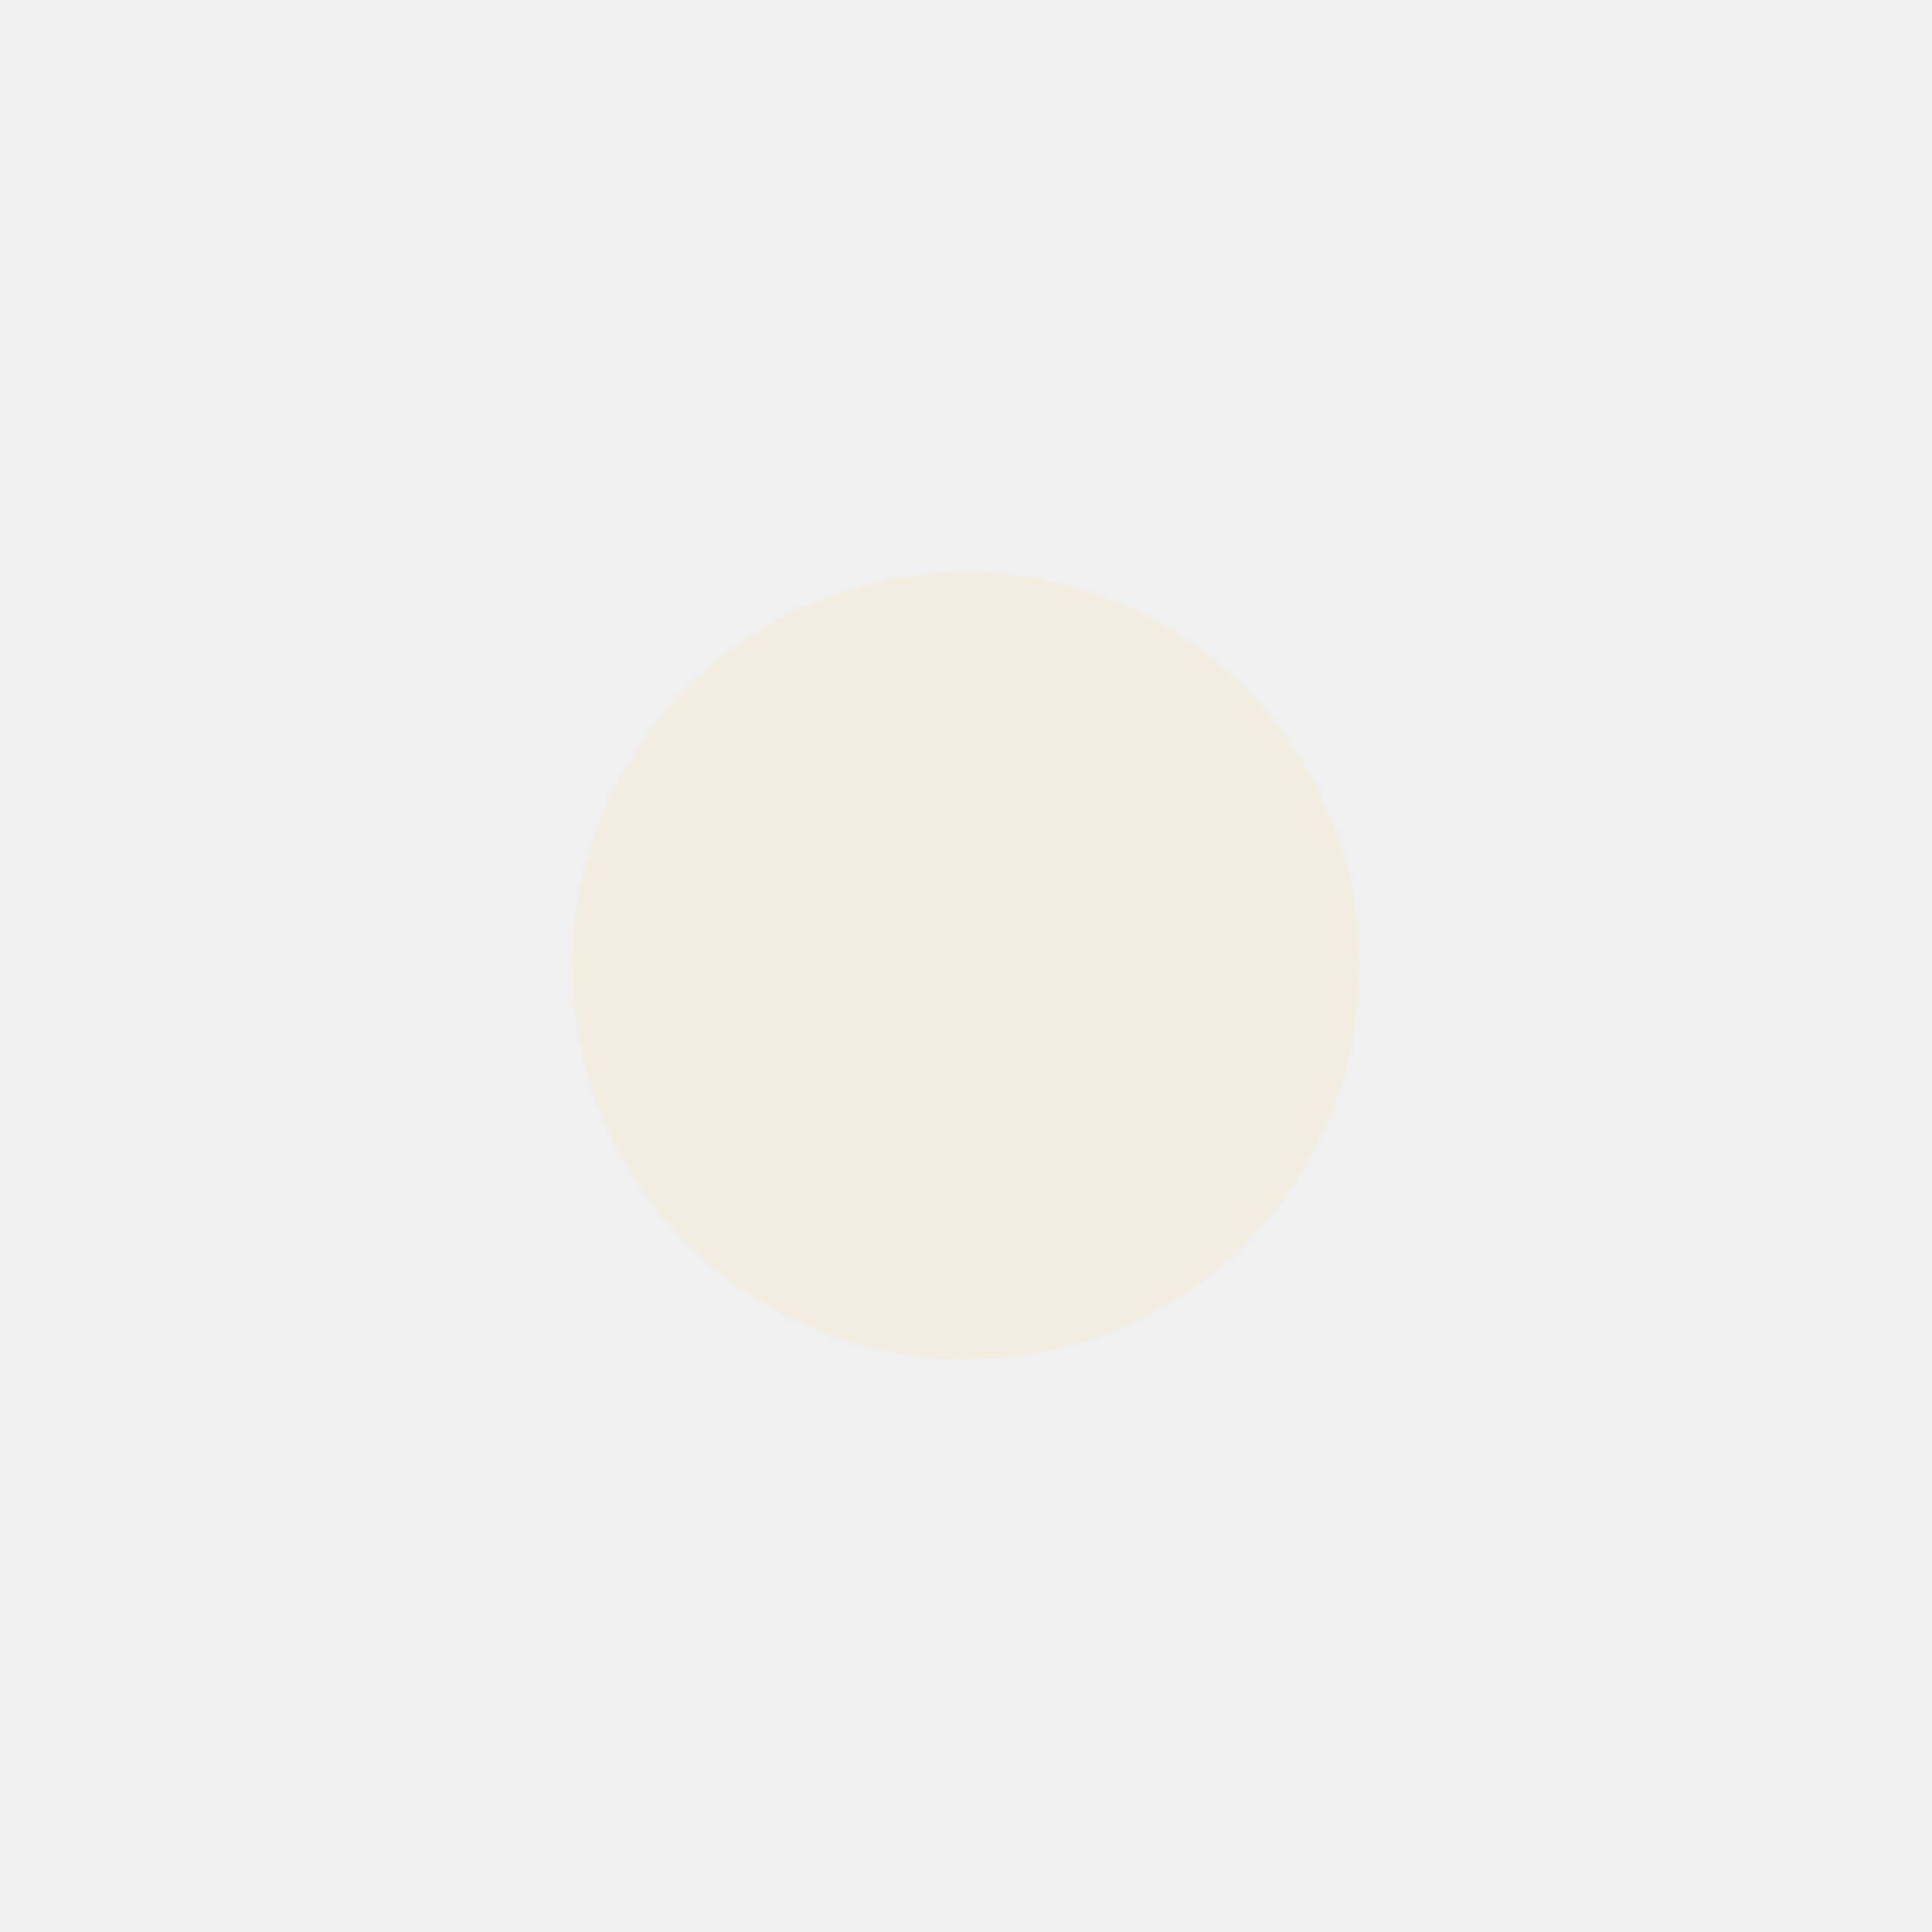
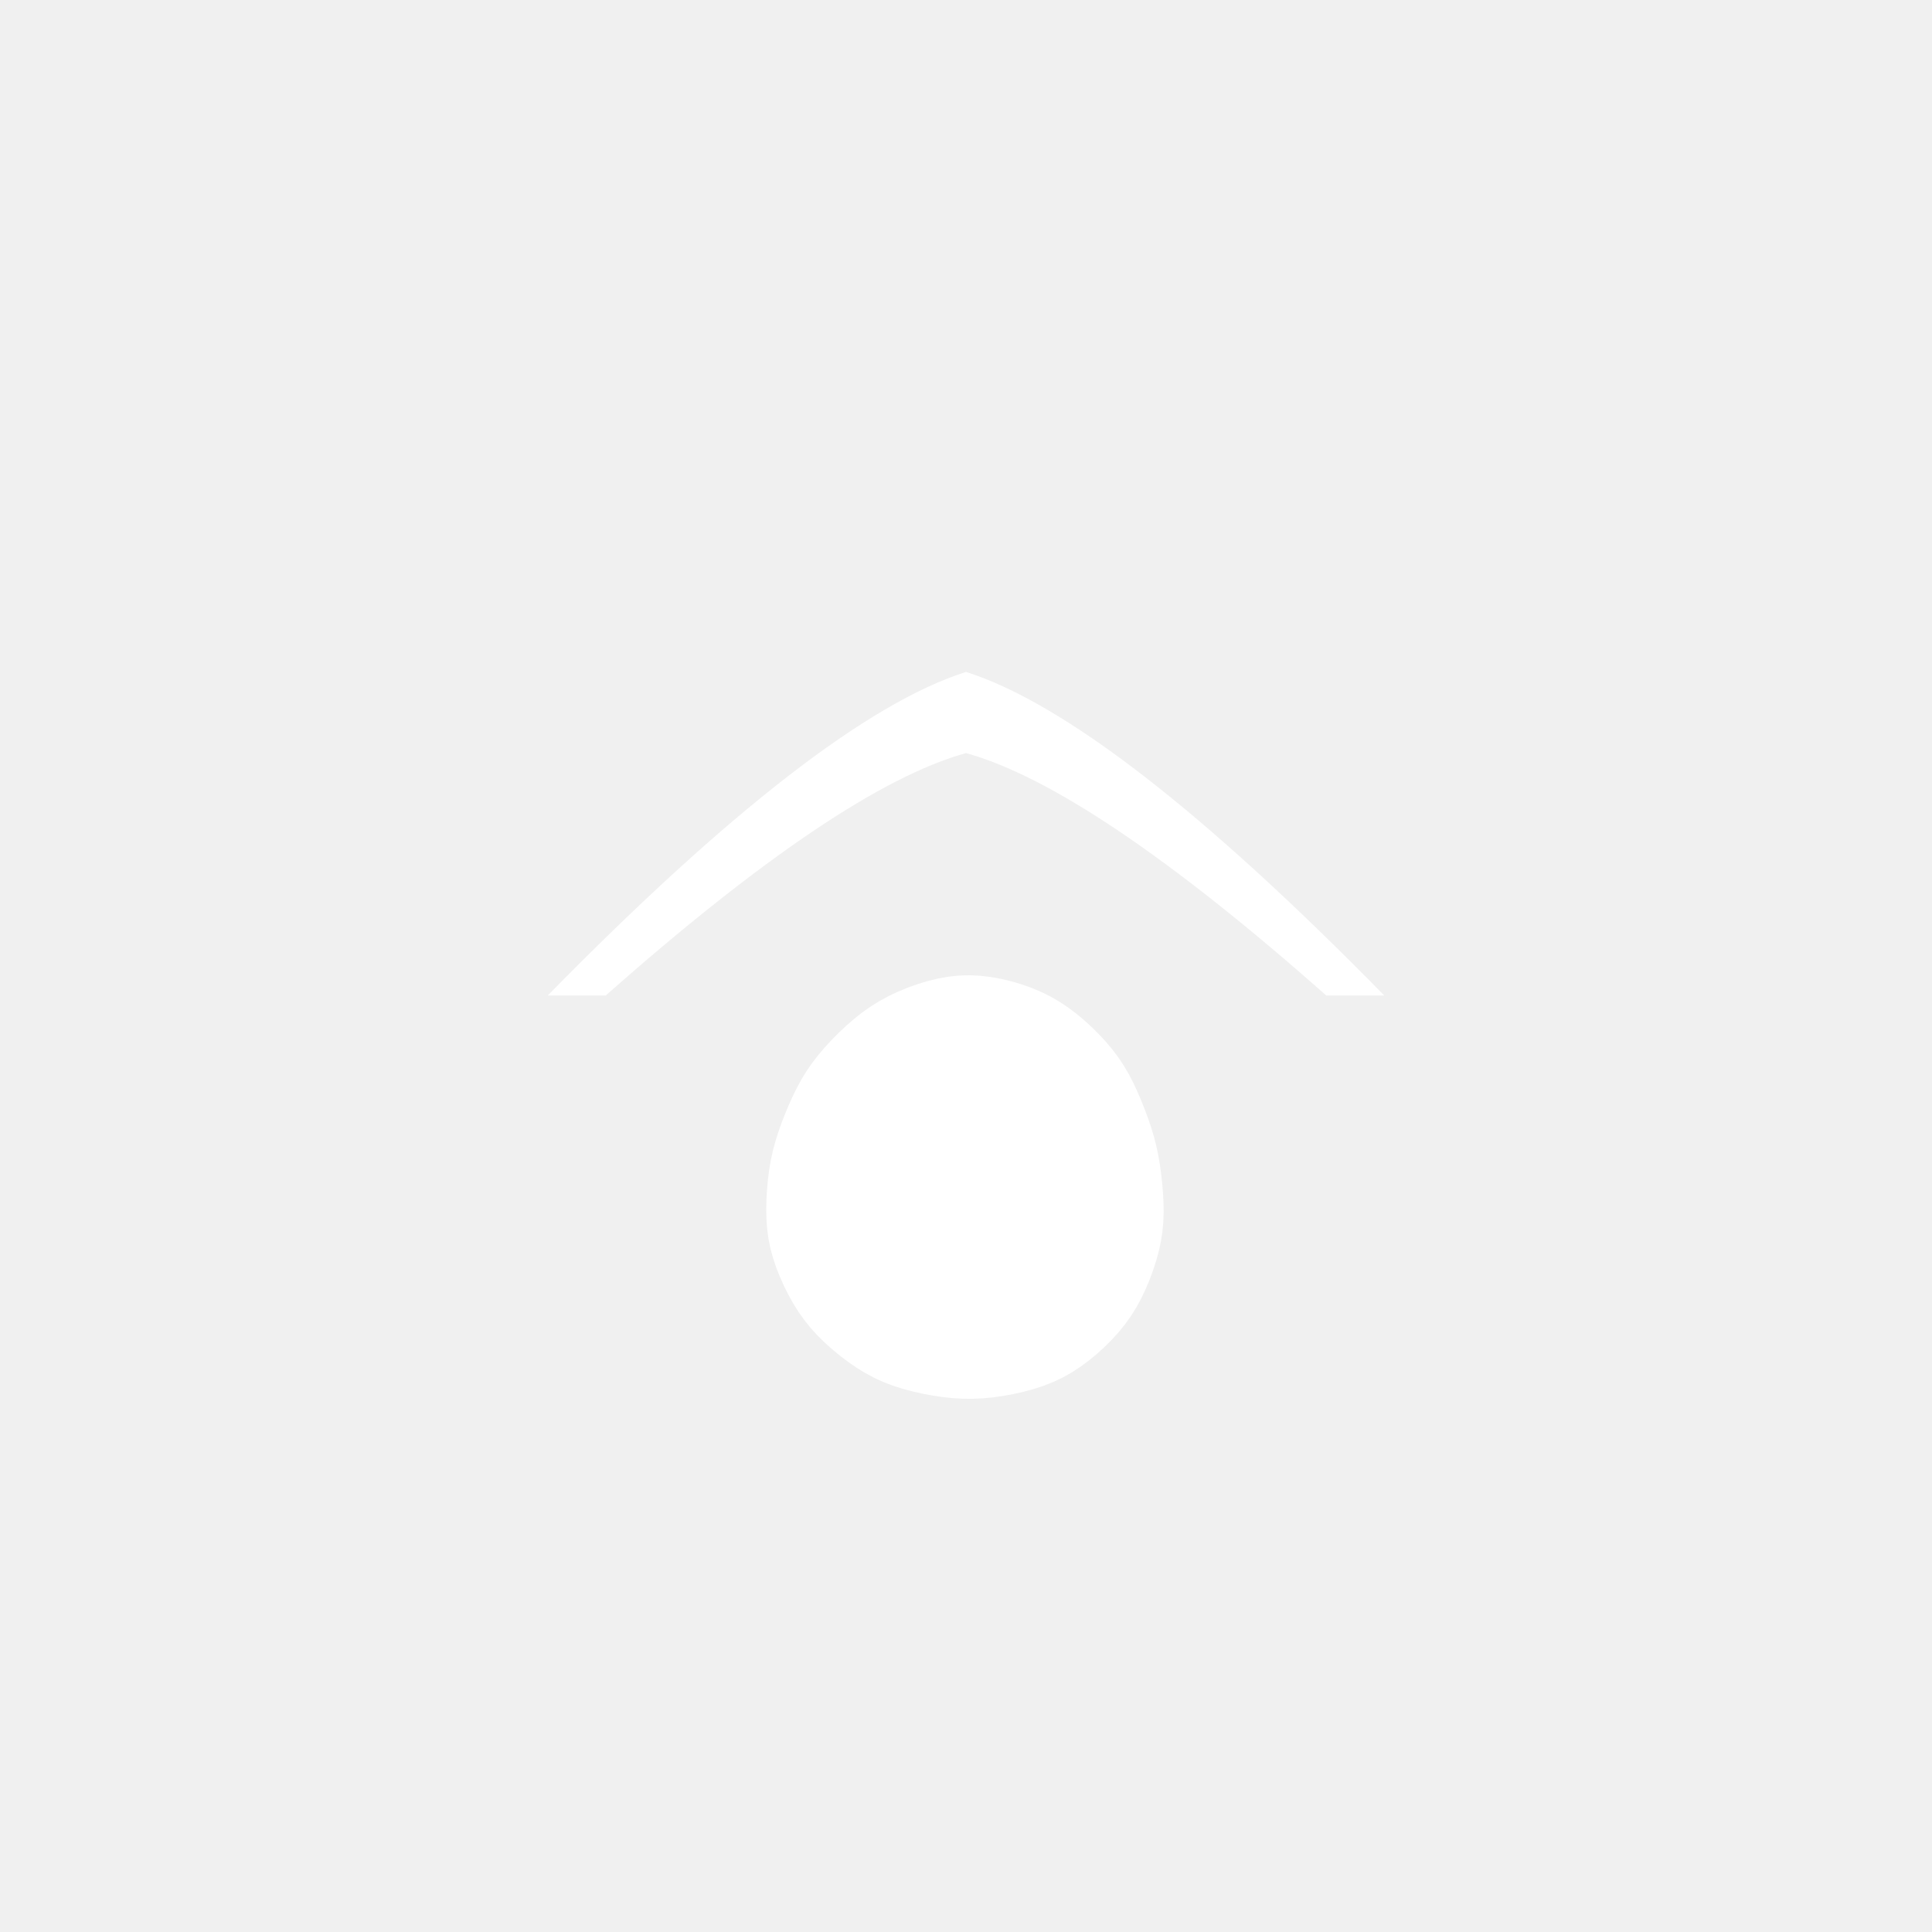
- <svg xmlns="http://www.w3.org/2000/svg" viewBox="0 0 108 108">
-   <path fill="#F3EDE1" d="M 76,54 A 22,22 0 1,1 32,54 A 22,22 0 1,1 76,54 Z" />
+ <svg xmlns="http://www.w3.org/2000/svg" width="108" height="108" viewBox="0 0 108 108">
+   <path fill="#FFFFFF" d="M30.621 55.647Q45.817 40.153 54.000 37.561Q62.183 40.153 77.379 55.647L74.139 55.647Q61.014 44.041 54.000 42.097Q46.986 44.041 33.861 55.647Z" />
+   <path fill="#FFFFFF" d="M48.184 56.609L48.656 56.275L49.148 55.968L49.660 55.690L50.188 55.439L50.731 55.214L51.286 55.015L51.852 54.843L52.428 54.702L53.014 54.597L53.606 54.534L54.201 54.517L54.796 54.545L55.386 54.615L55.969 54.721L56.544 54.860L57.109 55.027L57.662 55.223L58.202 55.450L58.725 55.708L59.229 55.999L59.710 56.320L60.170 56.667L60.609 57.034L61.028 57.417L61.429 57.815L61.811 58.226L62.171 58.652L62.506 59.095L62.813 59.555L63.092 60.030L63.344 60.515L63.575 61.008L63.788 61.504L63.987 62.002L64.173 62.503L64.345 63.007L64.499 63.517L64.632 64.032L64.743 64.553L64.834 65.078L64.908 65.606L64.966 66.139L65.011 66.675L65.040 67.215L65.048 67.760L65.029 68.307L64.979 68.855L64.894 69.401L64.777 69.943L64.630 70.480L64.458 71.012L64.263 71.538L64.044 72.059L63.801 72.571L63.530 73.072L63.228 73.557L62.895 74.024L62.533 74.470L62.145 74.896L61.736 75.303L61.308 75.691L60.860 76.060L60.394 76.405L59.906 76.722L59.399 77.007L58.873 77.255L58.333 77.468L57.781 77.648L57.223 77.799L56.659 77.926L56.093 78.030L55.524 78.112L54.952 78.167L54.379 78.193L53.807 78.189L53.236 78.154L52.669 78.093L52.105 78.007L51.546 77.902L50.991 77.777L50.442 77.629L49.900 77.455L49.369 77.251L48.852 77.013L48.352 76.744L47.869 76.446L47.403 76.124L46.953 75.783L46.517 75.424L46.098 75.048L45.697 74.652L45.318 74.236L44.965 73.798L44.640 73.340L44.343 72.864L44.070 72.376L43.820 71.876L43.593 71.367L43.389 70.849L43.212 70.322L43.067 69.786L42.958 69.243L42.884 68.694L42.845 68.143L42.834 67.593L42.846 67.045L42.877 66.501L42.926 65.959L42.994 65.421L43.083 64.886L43.197 64.357L43.336 63.834L43.497 63.318L43.676 62.808L43.871 62.304L44.080 61.803L44.303 61.306L44.543 60.815L44.806 60.333L45.095 59.862L45.410 59.407L45.750 58.967L46.112 58.543L46.493 58.131L46.890 57.730L47.303 57.341L47.733 56.966L48.184 56.609Z" />
</svg>
